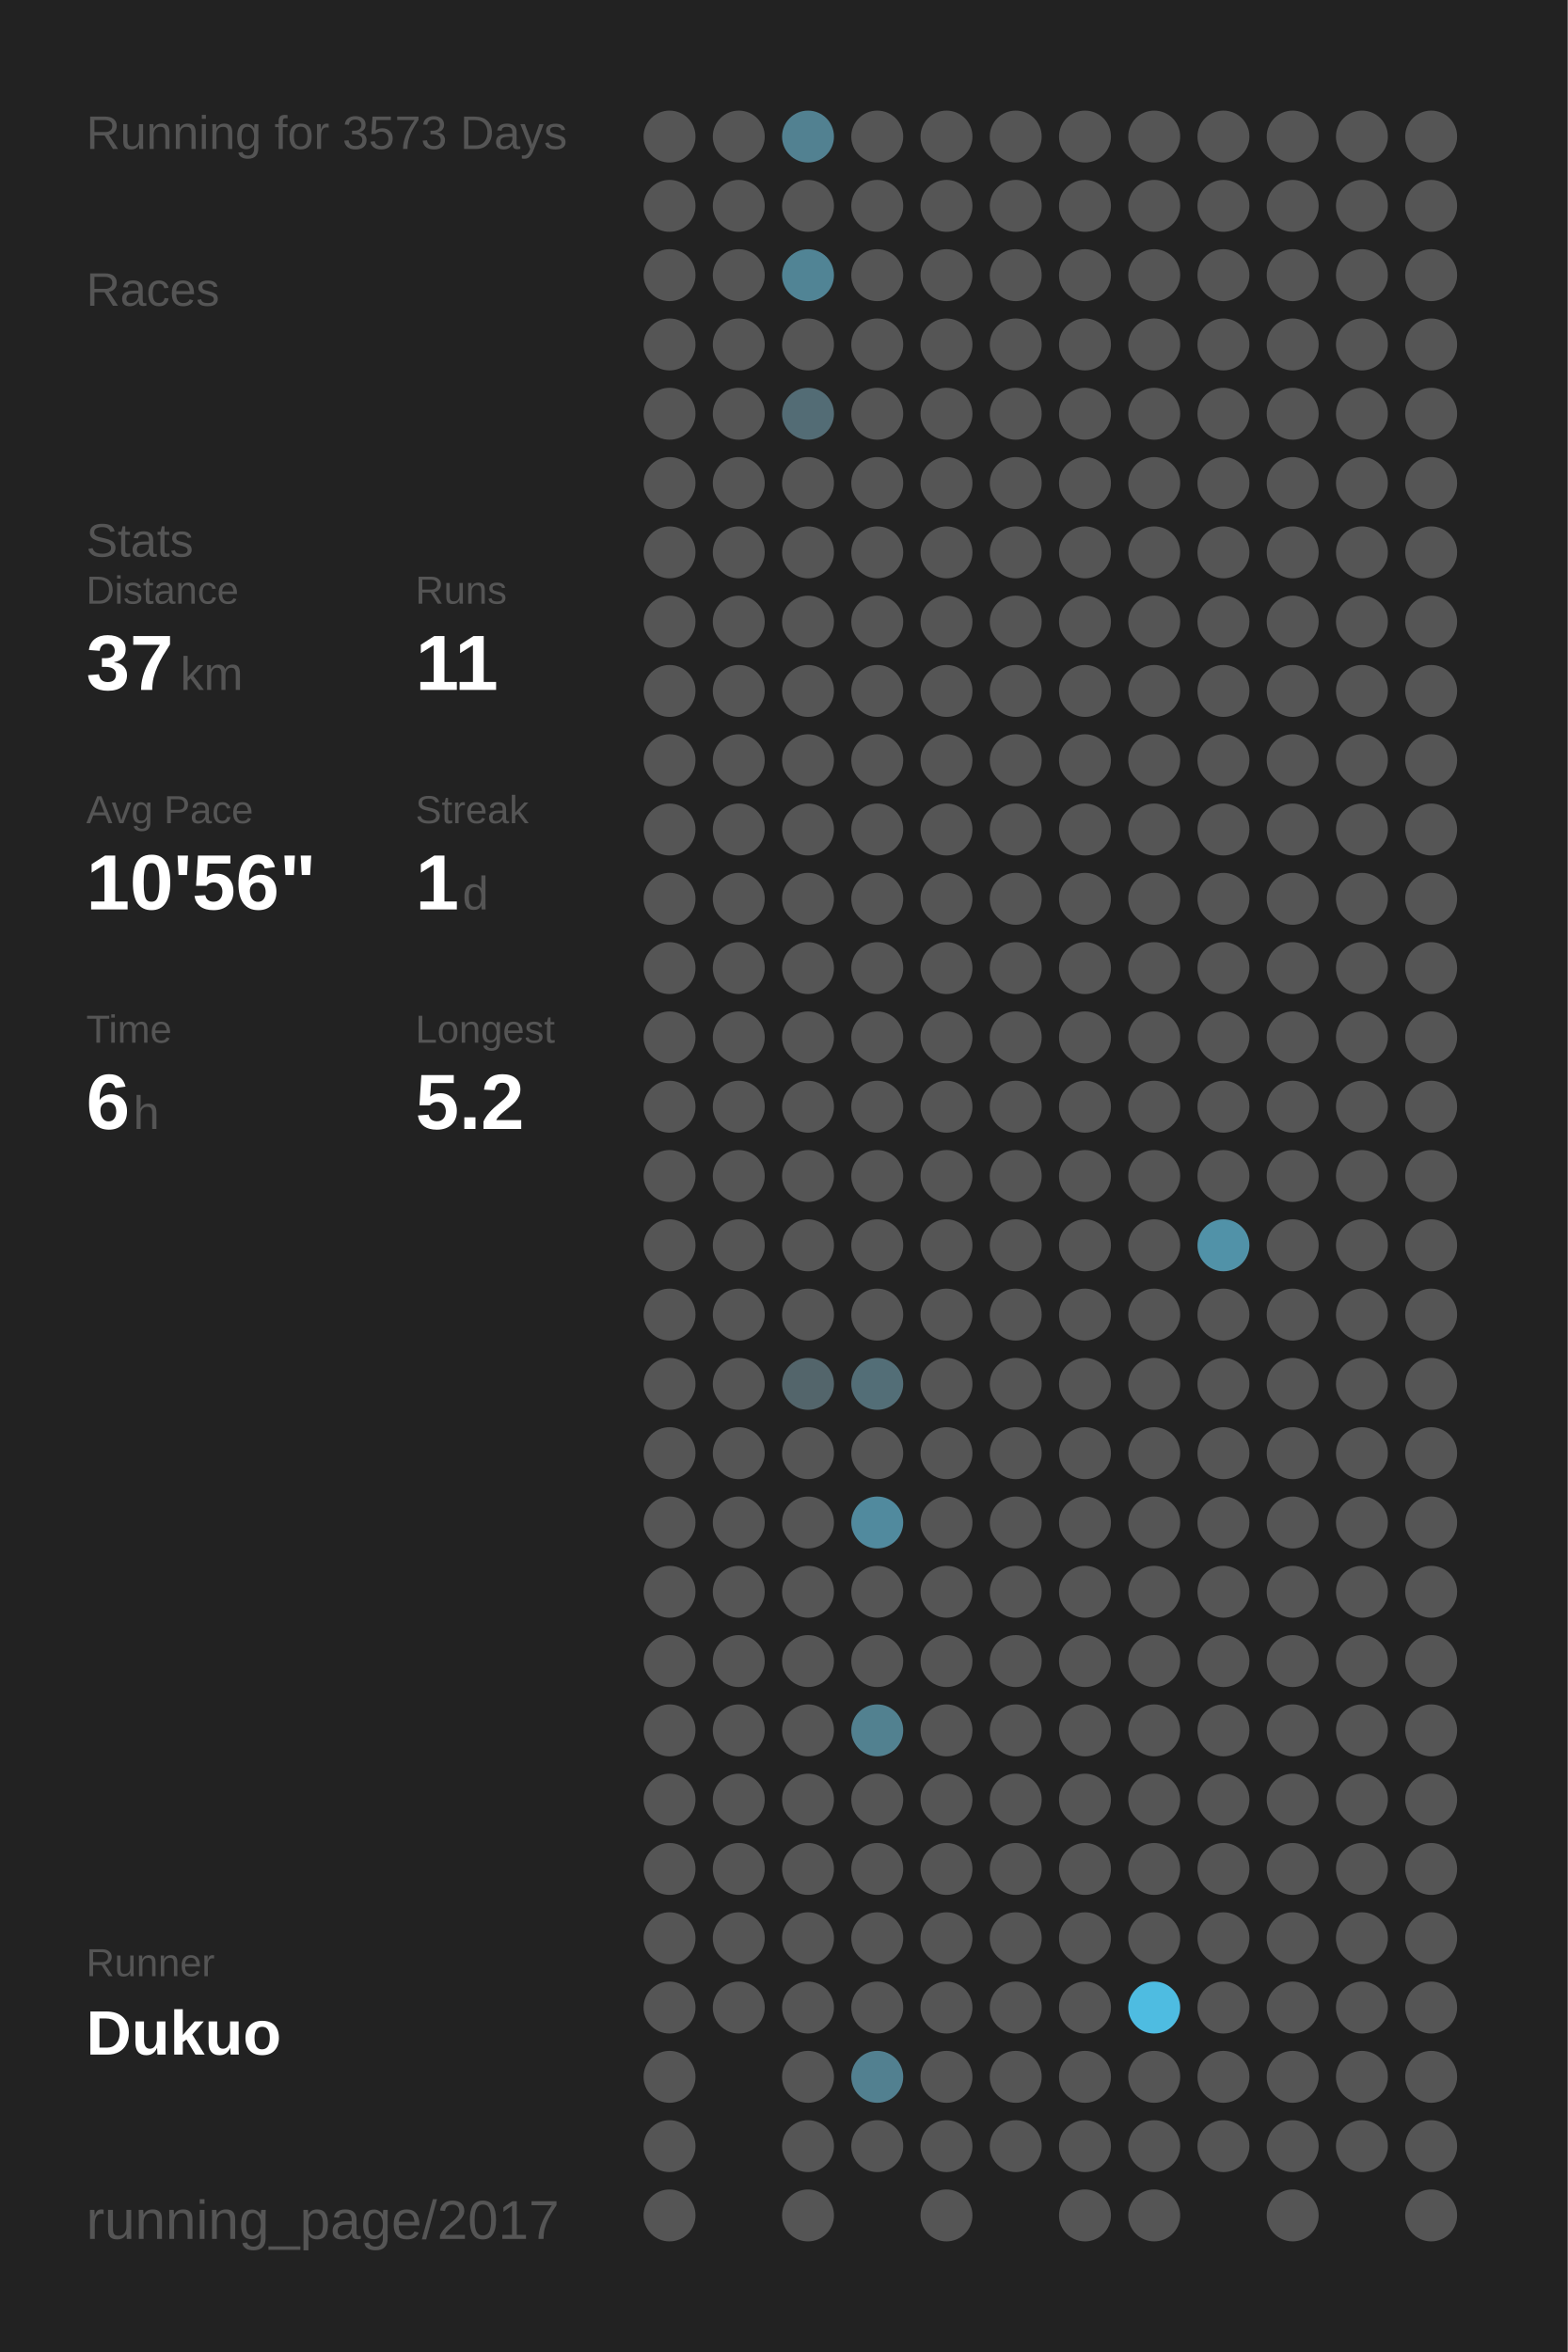
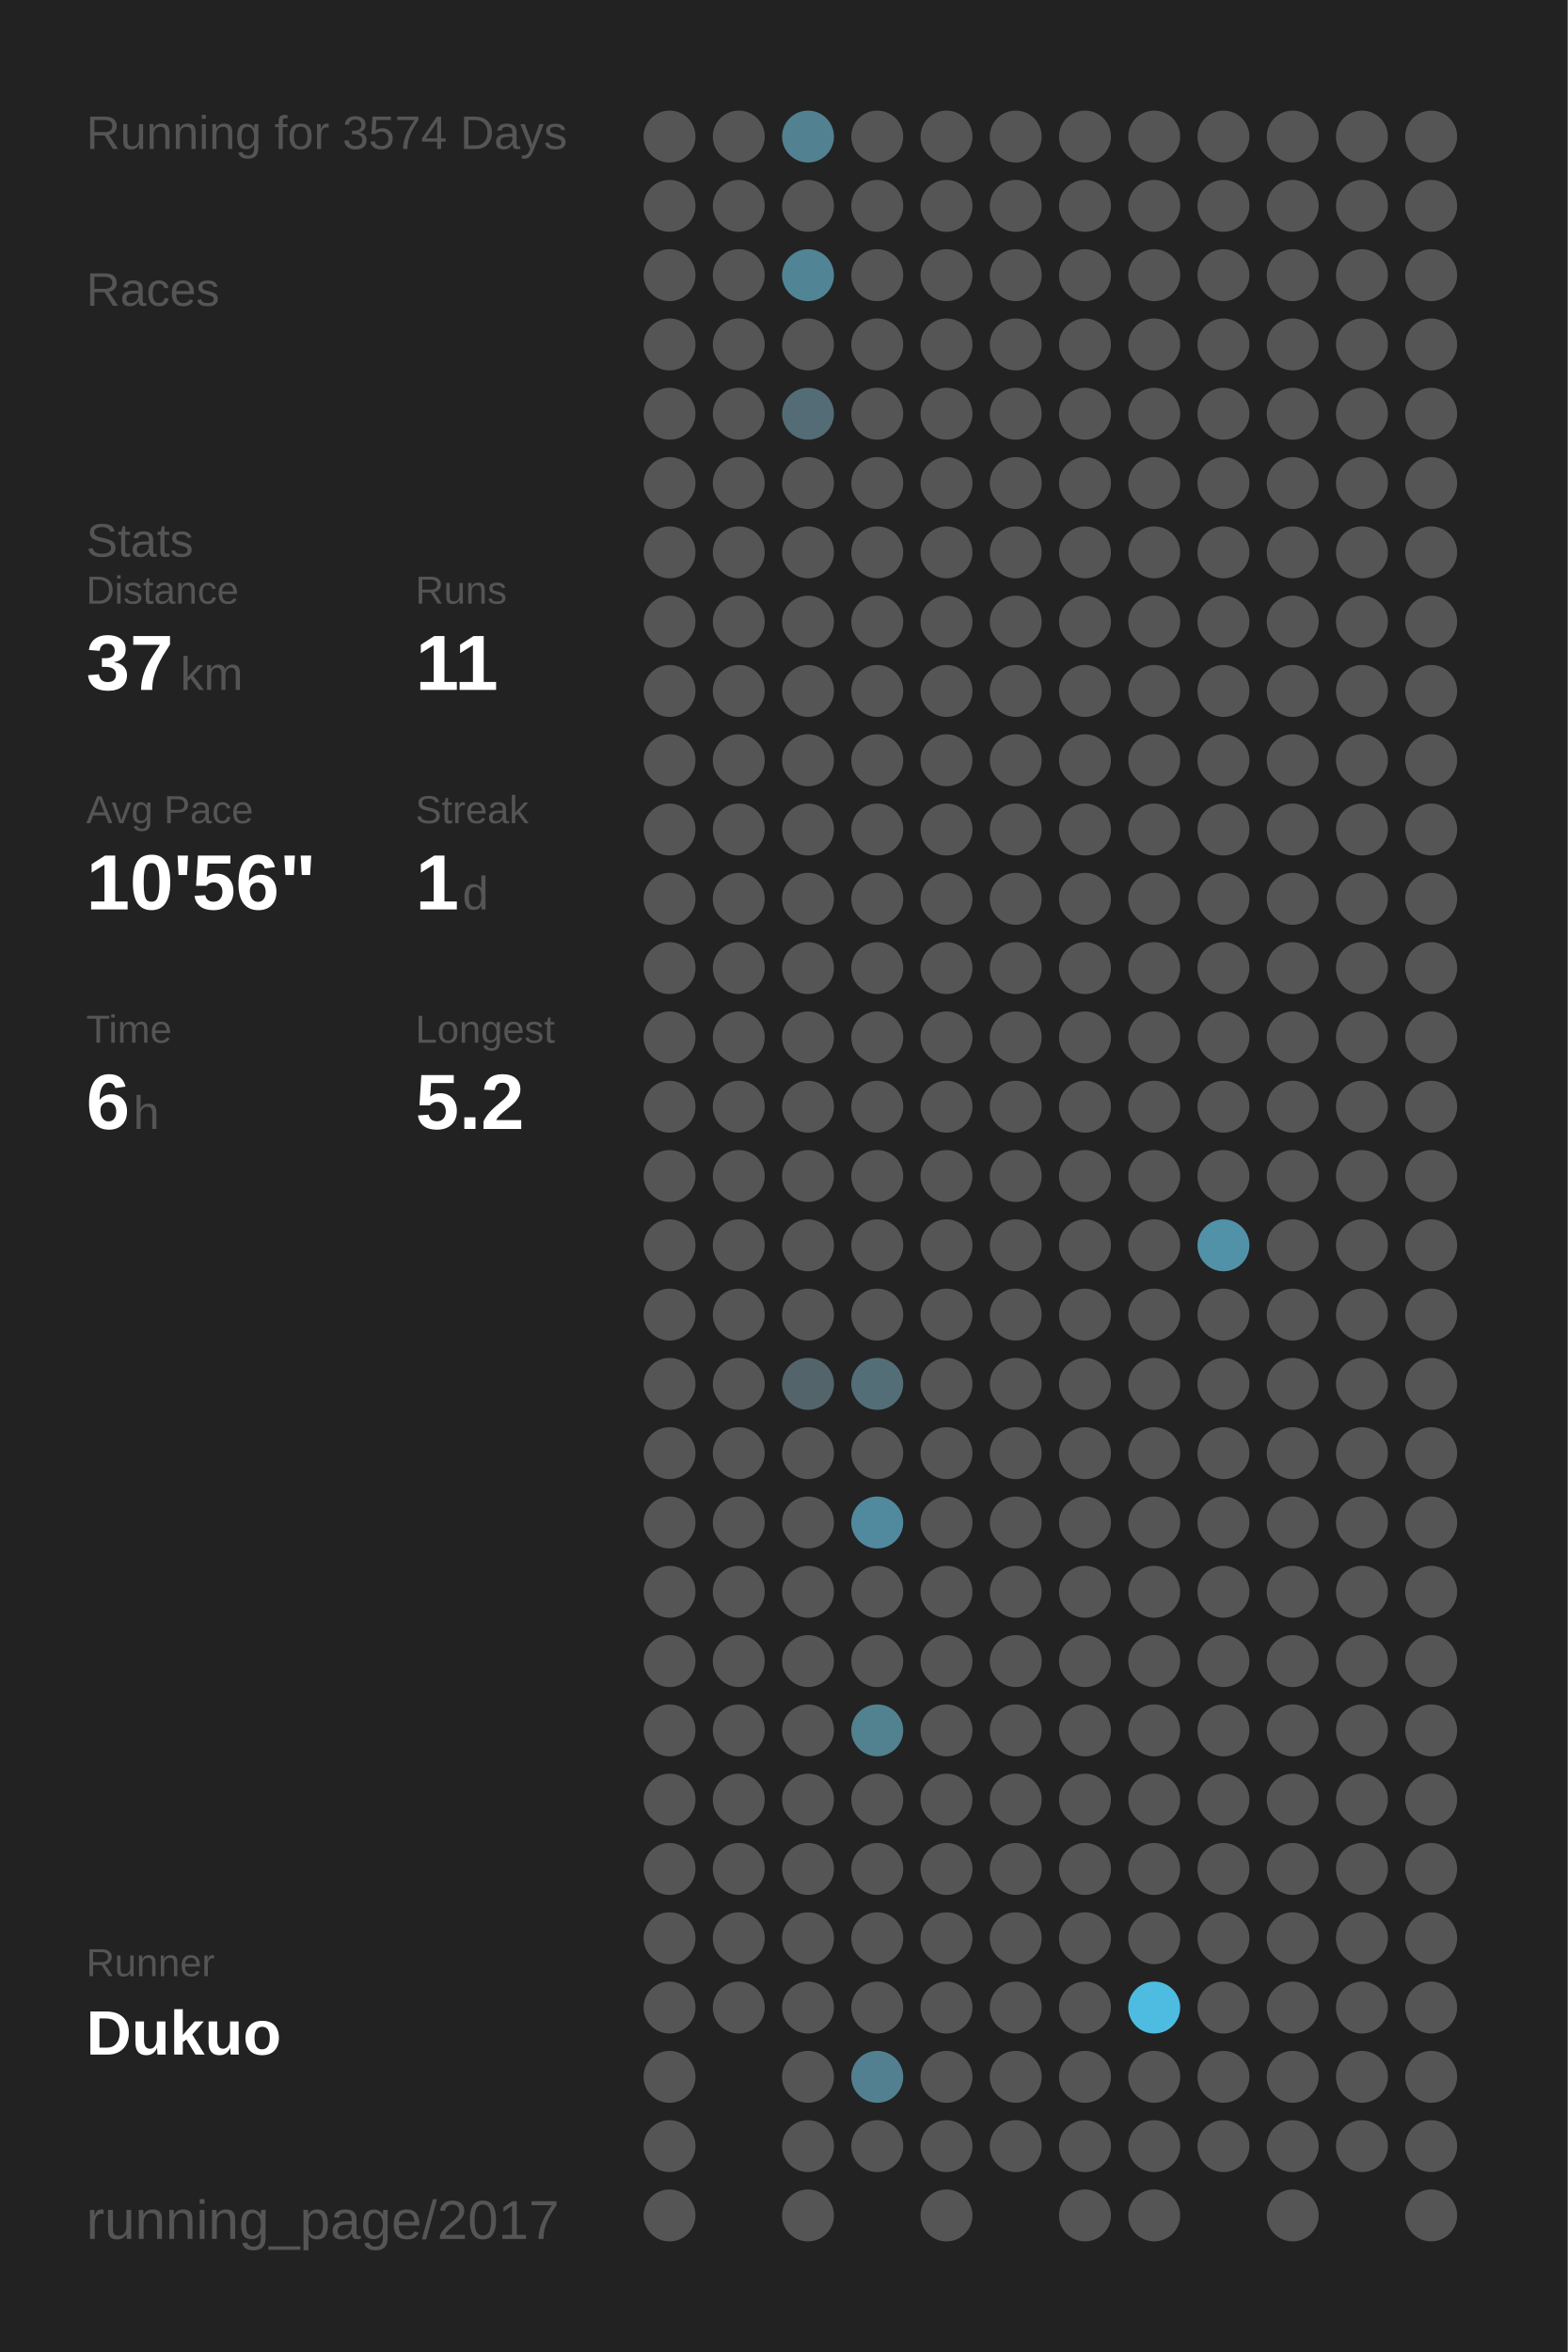
<svg xmlns="http://www.w3.org/2000/svg" baseProfile="full" height="300mm" version="1.1" viewBox="0,0,200,300" width="200mm">
  <defs />
  <rect fill="#222222" height="300" width="200" x="0" y="0" />
-   <text fill="#555555" style="font-size:6px; font-family:Arial;" x="11" y="19">Running for 3573 Days</text>
+   <text fill="#555555" style="font-size:6px; font-family:Arial;" x="11" y="19">Running for 3574 Days</text>
  <text fill="#555555" style="font-size:6px; font-family:Arial;" x="11" y="39">Races</text>
  <text fill="#555555" style="font-size:6px; font-family:Arial;" x="11" y="71">Stats</text>
  <text fill="#555555" style="font-size:5px; font-family:Arial;" x="11" y="77">Distance</text>
  <text fill="#FFFFFF" style="font-size:10px; font-family:Arial; font-weight:bold;" x="11" y="88">37</text>
  <text fill="#555555" style="font-size:6px; font-family:Arial;" x="23" y="88">km</text>
  <text fill="#555555" style="font-size:5px; font-family:Arial;" x="53" y="77">Runs</text>
  <text fill="#FFFFFF" style="font-size:10px; font-family:Arial; font-weight:bold;" x="53" y="88">11</text>
  <text fill="#555555" style="font-size:5px; font-family:Arial;" x="11" y="105">Avg Pace</text>
  <text fill="#FFFFFF" style="font-size:10px; font-family:Arial; font-weight:bold;" x="11" y="116">10'56"</text>
  <text fill="#555555" style="font-size:5px; font-family:Arial;" x="53" y="105">Streak</text>
  <text fill="#FFFFFF" style="font-size:10px; font-family:Arial; font-weight:bold;" x="53" y="116">1</text>
  <text fill="#555555" style="font-size:6px; font-family:Arial;" x="59" y="116">d</text>
  <text fill="#555555" style="font-size:5px; font-family:Arial;" x="11" y="133">Time</text>
  <text fill="#FFFFFF" style="font-size:10px; font-family:Arial; font-weight:bold;" x="11" y="144">6</text>
  <text fill="#555555" style="font-size:6px; font-family:Arial;" x="17" y="144">h</text>
  <text fill="#555555" style="font-size:5px; font-family:Arial;" x="53" y="133">Longest</text>
  <text fill="#FFFFFF" style="font-size:10px; font-family:Arial; font-weight:bold;" x="53" y="144">5.2</text>
  <text fill="#555555" style="font-size:5px; font-family:Arial;" x="11" y="252.065">Runner</text>
  <text fill="#FFFFFF" style="font-size:8px; font-family:Arial; font-weight:bold;" x="11" y="262.065">Dukuo</text>
  <text fill="#555555" style="font-size:7px; font-family:Arial;" x="11" y="285.581">running_page/2017</text>
  <circle cx="85.417" cy="17.419" fill="#555555" r="3.312" />
  <circle cx="85.417" cy="26.258" fill="#555555" r="3.312" />
  <circle cx="85.417" cy="35.097" fill="#555555" r="3.312" />
  <circle cx="85.417" cy="43.935" fill="#555555" r="3.312" />
  <circle cx="85.417" cy="52.774" fill="#555555" r="3.312" />
  <circle cx="85.417" cy="61.613" fill="#555555" r="3.312" />
  <circle cx="85.417" cy="70.452" fill="#555555" r="3.312" />
  <circle cx="85.417" cy="79.29" fill="#555555" r="3.312" />
  <circle cx="85.417" cy="88.129" fill="#555555" r="3.312" />
  <circle cx="85.417" cy="96.968" fill="#555555" r="3.312" />
  <circle cx="85.417" cy="105.806" fill="#555555" r="3.312" />
  <circle cx="85.417" cy="114.645" fill="#555555" r="3.312" />
  <circle cx="85.417" cy="123.484" fill="#555555" r="3.312" />
  <circle cx="85.417" cy="132.323" fill="#555555" r="3.312" />
  <circle cx="85.417" cy="141.161" fill="#555555" r="3.312" />
  <circle cx="85.417" cy="150" fill="#555555" r="3.312" />
  <circle cx="85.417" cy="158.839" fill="#555555" r="3.312" />
  <circle cx="85.417" cy="167.677" fill="#555555" r="3.312" />
  <circle cx="85.417" cy="176.516" fill="#555555" r="3.312" />
  <circle cx="85.417" cy="185.355" fill="#555555" r="3.312" />
  <circle cx="85.417" cy="194.194" fill="#555555" r="3.312" />
  <circle cx="85.417" cy="203.032" fill="#555555" r="3.312" />
  <circle cx="85.417" cy="211.871" fill="#555555" r="3.312" />
  <circle cx="85.417" cy="220.71" fill="#555555" r="3.312" />
  <circle cx="85.417" cy="229.548" fill="#555555" r="3.312" />
  <circle cx="85.417" cy="238.387" fill="#555555" r="3.312" />
  <circle cx="85.417" cy="247.226" fill="#555555" r="3.312" />
  <circle cx="85.417" cy="256.065" fill="#555555" r="3.312" />
  <circle cx="85.417" cy="264.903" fill="#555555" r="3.312" />
  <circle cx="85.417" cy="273.742" fill="#555555" r="3.312" />
  <circle cx="85.417" cy="282.581" fill="#555555" r="3.312" />
  <circle cx="94.25" cy="17.419" fill="#555555" r="3.312" />
  <circle cx="94.25" cy="26.258" fill="#555555" r="3.312" />
  <circle cx="94.25" cy="35.097" fill="#555555" r="3.312" />
  <circle cx="94.25" cy="43.935" fill="#555555" r="3.312" />
  <circle cx="94.25" cy="52.774" fill="#555555" r="3.312" />
  <circle cx="94.25" cy="61.613" fill="#555555" r="3.312" />
  <circle cx="94.25" cy="70.452" fill="#555555" r="3.312" />
  <circle cx="94.25" cy="79.29" fill="#555555" r="3.312" />
  <circle cx="94.25" cy="88.129" fill="#555555" r="3.312" />
  <circle cx="94.25" cy="96.968" fill="#555555" r="3.312" />
  <circle cx="94.25" cy="105.806" fill="#555555" r="3.312" />
  <circle cx="94.25" cy="114.645" fill="#555555" r="3.312" />
  <circle cx="94.25" cy="123.484" fill="#555555" r="3.312" />
  <circle cx="94.25" cy="132.323" fill="#555555" r="3.312" />
  <circle cx="94.25" cy="141.161" fill="#555555" r="3.312" />
  <circle cx="94.25" cy="150" fill="#555555" r="3.312" />
  <circle cx="94.25" cy="158.839" fill="#555555" r="3.312" />
  <circle cx="94.25" cy="167.677" fill="#555555" r="3.312" />
  <circle cx="94.25" cy="176.516" fill="#555555" r="3.312" />
  <circle cx="94.25" cy="185.355" fill="#555555" r="3.312" />
  <circle cx="94.25" cy="194.194" fill="#555555" r="3.312" />
  <circle cx="94.25" cy="203.032" fill="#555555" r="3.312" />
  <circle cx="94.25" cy="211.871" fill="#555555" r="3.312" />
  <circle cx="94.25" cy="220.71" fill="#555555" r="3.312" />
  <circle cx="94.25" cy="229.548" fill="#555555" r="3.312" />
  <circle cx="94.25" cy="238.387" fill="#555555" r="3.312" />
  <circle cx="94.25" cy="247.226" fill="#555555" r="3.312" />
  <circle cx="94.25" cy="256.065" fill="#555555" r="3.312" />
  <circle cx="103.083" cy="17.419" fill="#528191" r="3.312" />
  <circle cx="103.083" cy="26.258" fill="#555555" r="3.312" />
  <circle cx="103.083" cy="35.097" fill="#518495" r="3.312" />
  <circle cx="103.083" cy="43.935" fill="#555555" r="3.312" />
  <circle cx="103.083" cy="52.774" fill="#536c75" r="3.312" />
  <circle cx="103.083" cy="61.613" fill="#555555" r="3.312" />
  <circle cx="103.083" cy="70.452" fill="#555555" r="3.312" />
  <circle cx="103.083" cy="79.29" fill="#555555" r="3.312" />
  <circle cx="103.083" cy="88.129" fill="#555555" r="3.312" />
  <circle cx="103.083" cy="96.968" fill="#555555" r="3.312" />
  <circle cx="103.083" cy="105.806" fill="#555555" r="3.312" />
  <circle cx="103.083" cy="114.645" fill="#555555" r="3.312" />
  <circle cx="103.083" cy="123.484" fill="#555555" r="3.312" />
  <circle cx="103.083" cy="132.323" fill="#555555" r="3.312" />
  <circle cx="103.083" cy="141.161" fill="#555555" r="3.312" />
  <circle cx="103.083" cy="150" fill="#555555" r="3.312" />
  <circle cx="103.083" cy="158.839" fill="#555555" r="3.312" />
  <circle cx="103.083" cy="167.677" fill="#555555" r="3.312" />
  <circle cx="103.083" cy="176.516" fill="#53656b" r="3.312" />
  <circle cx="103.083" cy="185.355" fill="#555555" r="3.312" />
  <circle cx="103.083" cy="194.194" fill="#555555" r="3.312" />
  <circle cx="103.083" cy="203.032" fill="#555555" r="3.312" />
  <circle cx="103.083" cy="211.871" fill="#555555" r="3.312" />
  <circle cx="103.083" cy="220.71" fill="#555555" r="3.312" />
  <circle cx="103.083" cy="229.548" fill="#555555" r="3.312" />
  <circle cx="103.083" cy="238.387" fill="#555555" r="3.312" />
  <circle cx="103.083" cy="247.226" fill="#555555" r="3.312" />
  <circle cx="103.083" cy="256.065" fill="#555555" r="3.312" />
  <circle cx="103.083" cy="264.903" fill="#555555" r="3.312" />
  <circle cx="103.083" cy="273.742" fill="#555555" r="3.312" />
  <circle cx="103.083" cy="282.581" fill="#555555" r="3.312" />
  <circle cx="111.917" cy="17.419" fill="#555555" r="3.312" />
  <circle cx="111.917" cy="26.258" fill="#555555" r="3.312" />
  <circle cx="111.917" cy="35.097" fill="#555555" r="3.312" />
  <circle cx="111.917" cy="43.935" fill="#555555" r="3.312" />
  <circle cx="111.917" cy="52.774" fill="#555555" r="3.312" />
  <circle cx="111.917" cy="61.613" fill="#555555" r="3.312" />
  <circle cx="111.917" cy="70.452" fill="#555555" r="3.312" />
  <circle cx="111.917" cy="79.29" fill="#555555" r="3.312" />
  <circle cx="111.917" cy="88.129" fill="#555555" r="3.312" />
  <circle cx="111.917" cy="96.968" fill="#555555" r="3.312" />
  <circle cx="111.917" cy="105.806" fill="#555555" r="3.312" />
  <circle cx="111.917" cy="114.645" fill="#555555" r="3.312" />
  <circle cx="111.917" cy="123.484" fill="#555555" r="3.312" />
  <circle cx="111.917" cy="132.323" fill="#555555" r="3.312" />
  <circle cx="111.917" cy="141.161" fill="#555555" r="3.312" />
  <circle cx="111.917" cy="150" fill="#555555" r="3.312" />
  <circle cx="111.917" cy="158.839" fill="#555555" r="3.312" />
  <circle cx="111.917" cy="167.677" fill="#555555" r="3.312" />
  <circle cx="111.917" cy="176.516" fill="#536e77" r="3.312" />
  <circle cx="111.917" cy="185.355" fill="#555555" r="3.312" />
  <circle cx="111.917" cy="194.194" fill="#518a9e" r="3.312" />
  <circle cx="111.917" cy="203.032" fill="#555555" r="3.312" />
  <circle cx="111.917" cy="211.871" fill="#555555" r="3.312" />
  <circle cx="111.917" cy="220.71" fill="#528190" r="3.312" />
  <circle cx="111.917" cy="229.548" fill="#555555" r="3.312" />
  <circle cx="111.917" cy="238.387" fill="#555555" r="3.312" />
  <circle cx="111.917" cy="247.226" fill="#555555" r="3.312" />
  <circle cx="111.917" cy="256.065" fill="#555555" r="3.312" />
  <circle cx="111.917" cy="264.903" fill="#528090" r="3.312" />
  <circle cx="111.917" cy="273.742" fill="#555555" r="3.312" />
  <circle cx="120.75" cy="17.419" fill="#555555" r="3.312" />
  <circle cx="120.75" cy="26.258" fill="#555555" r="3.312" />
  <circle cx="120.75" cy="35.097" fill="#555555" r="3.312" />
  <circle cx="120.75" cy="43.935" fill="#555555" r="3.312" />
  <circle cx="120.75" cy="52.774" fill="#555555" r="3.312" />
  <circle cx="120.75" cy="61.613" fill="#555555" r="3.312" />
  <circle cx="120.75" cy="70.452" fill="#555555" r="3.312" />
  <circle cx="120.75" cy="79.29" fill="#555555" r="3.312" />
  <circle cx="120.75" cy="88.129" fill="#555555" r="3.312" />
  <circle cx="120.75" cy="96.968" fill="#555555" r="3.312" />
  <circle cx="120.75" cy="105.806" fill="#555555" r="3.312" />
  <circle cx="120.75" cy="114.645" fill="#555555" r="3.312" />
  <circle cx="120.75" cy="123.484" fill="#555555" r="3.312" />
  <circle cx="120.75" cy="132.323" fill="#555555" r="3.312" />
  <circle cx="120.75" cy="141.161" fill="#555555" r="3.312" />
  <circle cx="120.75" cy="150" fill="#555555" r="3.312" />
  <circle cx="120.75" cy="158.839" fill="#555555" r="3.312" />
  <circle cx="120.75" cy="167.677" fill="#555555" r="3.312" />
  <circle cx="120.75" cy="176.516" fill="#555555" r="3.312" />
  <circle cx="120.75" cy="185.355" fill="#555555" r="3.312" />
  <circle cx="120.75" cy="194.194" fill="#555555" r="3.312" />
  <circle cx="120.75" cy="203.032" fill="#555555" r="3.312" />
  <circle cx="120.75" cy="211.871" fill="#555555" r="3.312" />
  <circle cx="120.75" cy="220.71" fill="#555555" r="3.312" />
  <circle cx="120.75" cy="229.548" fill="#555555" r="3.312" />
  <circle cx="120.75" cy="238.387" fill="#555555" r="3.312" />
  <circle cx="120.75" cy="247.226" fill="#555555" r="3.312" />
  <circle cx="120.75" cy="256.065" fill="#555555" r="3.312" />
  <circle cx="120.75" cy="264.903" fill="#555555" r="3.312" />
  <circle cx="120.75" cy="273.742" fill="#555555" r="3.312" />
  <circle cx="120.75" cy="282.581" fill="#555555" r="3.312" />
  <circle cx="129.583" cy="17.419" fill="#555555" r="3.312" />
  <circle cx="129.583" cy="26.258" fill="#555555" r="3.312" />
  <circle cx="129.583" cy="35.097" fill="#555555" r="3.312" />
  <circle cx="129.583" cy="43.935" fill="#555555" r="3.312" />
  <circle cx="129.583" cy="52.774" fill="#555555" r="3.312" />
  <circle cx="129.583" cy="61.613" fill="#555555" r="3.312" />
  <circle cx="129.583" cy="70.452" fill="#555555" r="3.312" />
  <circle cx="129.583" cy="79.29" fill="#555555" r="3.312" />
  <circle cx="129.583" cy="88.129" fill="#555555" r="3.312" />
  <circle cx="129.583" cy="96.968" fill="#555555" r="3.312" />
  <circle cx="129.583" cy="105.806" fill="#555555" r="3.312" />
  <circle cx="129.583" cy="114.645" fill="#555555" r="3.312" />
  <circle cx="129.583" cy="123.484" fill="#555555" r="3.312" />
  <circle cx="129.583" cy="132.323" fill="#555555" r="3.312" />
  <circle cx="129.583" cy="141.161" fill="#555555" r="3.312" />
  <circle cx="129.583" cy="150" fill="#555555" r="3.312" />
  <circle cx="129.583" cy="158.839" fill="#555555" r="3.312" />
  <circle cx="129.583" cy="167.677" fill="#555555" r="3.312" />
  <circle cx="129.583" cy="176.516" fill="#555555" r="3.312" />
  <circle cx="129.583" cy="185.355" fill="#555555" r="3.312" />
  <circle cx="129.583" cy="194.194" fill="#555555" r="3.312" />
  <circle cx="129.583" cy="203.032" fill="#555555" r="3.312" />
  <circle cx="129.583" cy="211.871" fill="#555555" r="3.312" />
  <circle cx="129.583" cy="220.71" fill="#555555" r="3.312" />
  <circle cx="129.583" cy="229.548" fill="#555555" r="3.312" />
  <circle cx="129.583" cy="238.387" fill="#555555" r="3.312" />
  <circle cx="129.583" cy="247.226" fill="#555555" r="3.312" />
  <circle cx="129.583" cy="256.065" fill="#555555" r="3.312" />
  <circle cx="129.583" cy="264.903" fill="#555555" r="3.312" />
  <circle cx="129.583" cy="273.742" fill="#555555" r="3.312" />
  <circle cx="138.417" cy="17.419" fill="#555555" r="3.312" />
  <circle cx="138.417" cy="26.258" fill="#555555" r="3.312" />
  <circle cx="138.417" cy="35.097" fill="#555555" r="3.312" />
  <circle cx="138.417" cy="43.935" fill="#555555" r="3.312" />
  <circle cx="138.417" cy="52.774" fill="#555555" r="3.312" />
  <circle cx="138.417" cy="61.613" fill="#555555" r="3.312" />
  <circle cx="138.417" cy="70.452" fill="#555555" r="3.312" />
  <circle cx="138.417" cy="79.29" fill="#555555" r="3.312" />
  <circle cx="138.417" cy="88.129" fill="#555555" r="3.312" />
  <circle cx="138.417" cy="96.968" fill="#555555" r="3.312" />
  <circle cx="138.417" cy="105.806" fill="#555555" r="3.312" />
  <circle cx="138.417" cy="114.645" fill="#555555" r="3.312" />
  <circle cx="138.417" cy="123.484" fill="#555555" r="3.312" />
  <circle cx="138.417" cy="132.323" fill="#555555" r="3.312" />
  <circle cx="138.417" cy="141.161" fill="#555555" r="3.312" />
  <circle cx="138.417" cy="150" fill="#555555" r="3.312" />
  <circle cx="138.417" cy="158.839" fill="#555555" r="3.312" />
  <circle cx="138.417" cy="167.677" fill="#555555" r="3.312" />
  <circle cx="138.417" cy="176.516" fill="#555555" r="3.312" />
  <circle cx="138.417" cy="185.355" fill="#555555" r="3.312" />
  <circle cx="138.417" cy="194.194" fill="#555555" r="3.312" />
  <circle cx="138.417" cy="203.032" fill="#555555" r="3.312" />
  <circle cx="138.417" cy="211.871" fill="#555555" r="3.312" />
  <circle cx="138.417" cy="220.71" fill="#555555" r="3.312" />
  <circle cx="138.417" cy="229.548" fill="#555555" r="3.312" />
  <circle cx="138.417" cy="238.387" fill="#555555" r="3.312" />
  <circle cx="138.417" cy="247.226" fill="#555555" r="3.312" />
  <circle cx="138.417" cy="256.065" fill="#555555" r="3.312" />
  <circle cx="138.417" cy="264.903" fill="#555555" r="3.312" />
  <circle cx="138.417" cy="273.742" fill="#555555" r="3.312" />
  <circle cx="138.417" cy="282.581" fill="#555555" r="3.312" />
  <circle cx="147.25" cy="17.419" fill="#555555" r="3.312" />
  <circle cx="147.25" cy="26.258" fill="#555555" r="3.312" />
  <circle cx="147.25" cy="35.097" fill="#555555" r="3.312" />
  <circle cx="147.25" cy="43.935" fill="#555555" r="3.312" />
  <circle cx="147.25" cy="52.774" fill="#555555" r="3.312" />
  <circle cx="147.25" cy="61.613" fill="#555555" r="3.312" />
  <circle cx="147.25" cy="70.452" fill="#555555" r="3.312" />
  <circle cx="147.25" cy="79.29" fill="#555555" r="3.312" />
  <circle cx="147.25" cy="88.129" fill="#555555" r="3.312" />
  <circle cx="147.25" cy="96.968" fill="#555555" r="3.312" />
  <circle cx="147.25" cy="105.806" fill="#555555" r="3.312" />
  <circle cx="147.25" cy="114.645" fill="#555555" r="3.312" />
  <circle cx="147.25" cy="123.484" fill="#555555" r="3.312" />
  <circle cx="147.25" cy="132.323" fill="#555555" r="3.312" />
  <circle cx="147.25" cy="141.161" fill="#555555" r="3.312" />
  <circle cx="147.25" cy="150" fill="#555555" r="3.312" />
  <circle cx="147.25" cy="158.839" fill="#555555" r="3.312" />
  <circle cx="147.25" cy="167.677" fill="#555555" r="3.312" />
  <circle cx="147.25" cy="176.516" fill="#555555" r="3.312" />
  <circle cx="147.25" cy="185.355" fill="#555555" r="3.312" />
  <circle cx="147.25" cy="194.194" fill="#555555" r="3.312" />
  <circle cx="147.25" cy="203.032" fill="#555555" r="3.312" />
  <circle cx="147.25" cy="211.871" fill="#555555" r="3.312" />
  <circle cx="147.25" cy="220.71" fill="#555555" r="3.312" />
  <circle cx="147.25" cy="229.548" fill="#555555" r="3.312" />
  <circle cx="147.25" cy="238.387" fill="#555555" r="3.312" />
  <circle cx="147.25" cy="247.226" fill="#555555" r="3.312" />
  <circle cx="147.25" cy="256.065" fill="#4ebce1" r="3.312" />
  <circle cx="147.25" cy="264.903" fill="#555555" r="3.312" />
  <circle cx="147.25" cy="273.742" fill="#555555" r="3.312" />
  <circle cx="147.25" cy="282.581" fill="#555555" r="3.312" />
  <circle cx="156.083" cy="17.419" fill="#555555" r="3.312" />
  <circle cx="156.083" cy="26.258" fill="#555555" r="3.312" />
  <circle cx="156.083" cy="35.097" fill="#555555" r="3.312" />
  <circle cx="156.083" cy="43.935" fill="#555555" r="3.312" />
  <circle cx="156.083" cy="52.774" fill="#555555" r="3.312" />
  <circle cx="156.083" cy="61.613" fill="#555555" r="3.312" />
  <circle cx="156.083" cy="70.452" fill="#555555" r="3.312" />
  <circle cx="156.083" cy="79.29" fill="#555555" r="3.312" />
  <circle cx="156.083" cy="88.129" fill="#555555" r="3.312" />
  <circle cx="156.083" cy="96.968" fill="#555555" r="3.312" />
  <circle cx="156.083" cy="105.806" fill="#555555" r="3.312" />
  <circle cx="156.083" cy="114.645" fill="#555555" r="3.312" />
  <circle cx="156.083" cy="123.484" fill="#555555" r="3.312" />
  <circle cx="156.083" cy="132.323" fill="#555555" r="3.312" />
  <circle cx="156.083" cy="141.161" fill="#555555" r="3.312" />
  <circle cx="156.083" cy="150" fill="#555555" r="3.312" />
  <circle cx="156.083" cy="158.839" fill="#5192a8" r="3.312" />
  <circle cx="156.083" cy="167.677" fill="#555555" r="3.312" />
  <circle cx="156.083" cy="176.516" fill="#555555" r="3.312" />
  <circle cx="156.083" cy="185.355" fill="#555555" r="3.312" />
  <circle cx="156.083" cy="194.194" fill="#555555" r="3.312" />
  <circle cx="156.083" cy="203.032" fill="#555555" r="3.312" />
  <circle cx="156.083" cy="211.871" fill="#555555" r="3.312" />
  <circle cx="156.083" cy="220.71" fill="#555555" r="3.312" />
  <circle cx="156.083" cy="229.548" fill="#555555" r="3.312" />
  <circle cx="156.083" cy="238.387" fill="#555555" r="3.312" />
  <circle cx="156.083" cy="247.226" fill="#555555" r="3.312" />
  <circle cx="156.083" cy="256.065" fill="#555555" r="3.312" />
  <circle cx="156.083" cy="264.903" fill="#555555" r="3.312" />
  <circle cx="156.083" cy="273.742" fill="#555555" r="3.312" />
  <circle cx="164.917" cy="17.419" fill="#555555" r="3.312" />
  <circle cx="164.917" cy="26.258" fill="#555555" r="3.312" />
  <circle cx="164.917" cy="35.097" fill="#555555" r="3.312" />
  <circle cx="164.917" cy="43.935" fill="#555555" r="3.312" />
  <circle cx="164.917" cy="52.774" fill="#555555" r="3.312" />
  <circle cx="164.917" cy="61.613" fill="#555555" r="3.312" />
  <circle cx="164.917" cy="70.452" fill="#555555" r="3.312" />
  <circle cx="164.917" cy="79.29" fill="#555555" r="3.312" />
  <circle cx="164.917" cy="88.129" fill="#555555" r="3.312" />
  <circle cx="164.917" cy="96.968" fill="#555555" r="3.312" />
  <circle cx="164.917" cy="105.806" fill="#555555" r="3.312" />
  <circle cx="164.917" cy="114.645" fill="#555555" r="3.312" />
  <circle cx="164.917" cy="123.484" fill="#555555" r="3.312" />
  <circle cx="164.917" cy="132.323" fill="#555555" r="3.312" />
  <circle cx="164.917" cy="141.161" fill="#555555" r="3.312" />
  <circle cx="164.917" cy="150" fill="#555555" r="3.312" />
  <circle cx="164.917" cy="158.839" fill="#555555" r="3.312" />
  <circle cx="164.917" cy="167.677" fill="#555555" r="3.312" />
  <circle cx="164.917" cy="176.516" fill="#555555" r="3.312" />
  <circle cx="164.917" cy="185.355" fill="#555555" r="3.312" />
  <circle cx="164.917" cy="194.194" fill="#555555" r="3.312" />
  <circle cx="164.917" cy="203.032" fill="#555555" r="3.312" />
  <circle cx="164.917" cy="211.871" fill="#555555" r="3.312" />
  <circle cx="164.917" cy="220.71" fill="#555555" r="3.312" />
  <circle cx="164.917" cy="229.548" fill="#555555" r="3.312" />
  <circle cx="164.917" cy="238.387" fill="#555555" r="3.312" />
  <circle cx="164.917" cy="247.226" fill="#555555" r="3.312" />
  <circle cx="164.917" cy="256.065" fill="#555555" r="3.312" />
  <circle cx="164.917" cy="264.903" fill="#555555" r="3.312" />
  <circle cx="164.917" cy="273.742" fill="#555555" r="3.312" />
  <circle cx="164.917" cy="282.581" fill="#555555" r="3.312" />
  <circle cx="173.75" cy="17.419" fill="#555555" r="3.312" />
  <circle cx="173.75" cy="26.258" fill="#555555" r="3.312" />
  <circle cx="173.75" cy="35.097" fill="#555555" r="3.312" />
  <circle cx="173.75" cy="43.935" fill="#555555" r="3.312" />
  <circle cx="173.75" cy="52.774" fill="#555555" r="3.312" />
  <circle cx="173.75" cy="61.613" fill="#555555" r="3.312" />
  <circle cx="173.75" cy="70.452" fill="#555555" r="3.312" />
  <circle cx="173.75" cy="79.29" fill="#555555" r="3.312" />
  <circle cx="173.75" cy="88.129" fill="#555555" r="3.312" />
  <circle cx="173.75" cy="96.968" fill="#555555" r="3.312" />
  <circle cx="173.75" cy="105.806" fill="#555555" r="3.312" />
  <circle cx="173.75" cy="114.645" fill="#555555" r="3.312" />
  <circle cx="173.75" cy="123.484" fill="#555555" r="3.312" />
  <circle cx="173.75" cy="132.323" fill="#555555" r="3.312" />
  <circle cx="173.75" cy="141.161" fill="#555555" r="3.312" />
  <circle cx="173.75" cy="150" fill="#555555" r="3.312" />
  <circle cx="173.75" cy="158.839" fill="#555555" r="3.312" />
  <circle cx="173.75" cy="167.677" fill="#555555" r="3.312" />
  <circle cx="173.75" cy="176.516" fill="#555555" r="3.312" />
  <circle cx="173.75" cy="185.355" fill="#555555" r="3.312" />
  <circle cx="173.75" cy="194.194" fill="#555555" r="3.312" />
  <circle cx="173.75" cy="203.032" fill="#555555" r="3.312" />
  <circle cx="173.75" cy="211.871" fill="#555555" r="3.312" />
  <circle cx="173.75" cy="220.71" fill="#555555" r="3.312" />
  <circle cx="173.75" cy="229.548" fill="#555555" r="3.312" />
  <circle cx="173.75" cy="238.387" fill="#555555" r="3.312" />
  <circle cx="173.75" cy="247.226" fill="#555555" r="3.312" />
  <circle cx="173.75" cy="256.065" fill="#555555" r="3.312" />
  <circle cx="173.75" cy="264.903" fill="#555555" r="3.312" />
  <circle cx="173.75" cy="273.742" fill="#555555" r="3.312" />
  <circle cx="182.583" cy="17.419" fill="#555555" r="3.312" />
  <circle cx="182.583" cy="26.258" fill="#555555" r="3.312" />
  <circle cx="182.583" cy="35.097" fill="#555555" r="3.312" />
  <circle cx="182.583" cy="43.935" fill="#555555" r="3.312" />
  <circle cx="182.583" cy="52.774" fill="#555555" r="3.312" />
  <circle cx="182.583" cy="61.613" fill="#555555" r="3.312" />
  <circle cx="182.583" cy="70.452" fill="#555555" r="3.312" />
  <circle cx="182.583" cy="79.29" fill="#555555" r="3.312" />
  <circle cx="182.583" cy="88.129" fill="#555555" r="3.312" />
  <circle cx="182.583" cy="96.968" fill="#555555" r="3.312" />
  <circle cx="182.583" cy="105.806" fill="#555555" r="3.312" />
  <circle cx="182.583" cy="114.645" fill="#555555" r="3.312" />
  <circle cx="182.583" cy="123.484" fill="#555555" r="3.312" />
  <circle cx="182.583" cy="132.323" fill="#555555" r="3.312" />
  <circle cx="182.583" cy="141.161" fill="#555555" r="3.312" />
  <circle cx="182.583" cy="150" fill="#555555" r="3.312" />
  <circle cx="182.583" cy="158.839" fill="#555555" r="3.312" />
  <circle cx="182.583" cy="167.677" fill="#555555" r="3.312" />
  <circle cx="182.583" cy="176.516" fill="#555555" r="3.312" />
  <circle cx="182.583" cy="185.355" fill="#555555" r="3.312" />
  <circle cx="182.583" cy="194.194" fill="#555555" r="3.312" />
  <circle cx="182.583" cy="203.032" fill="#555555" r="3.312" />
  <circle cx="182.583" cy="211.871" fill="#555555" r="3.312" />
  <circle cx="182.583" cy="220.71" fill="#555555" r="3.312" />
  <circle cx="182.583" cy="229.548" fill="#555555" r="3.312" />
  <circle cx="182.583" cy="238.387" fill="#555555" r="3.312" />
  <circle cx="182.583" cy="247.226" fill="#555555" r="3.312" />
  <circle cx="182.583" cy="256.065" fill="#555555" r="3.312" />
  <circle cx="182.583" cy="264.903" fill="#555555" r="3.312" />
  <circle cx="182.583" cy="273.742" fill="#555555" r="3.312" />
  <circle cx="182.583" cy="282.581" fill="#555555" r="3.312" />
</svg>
